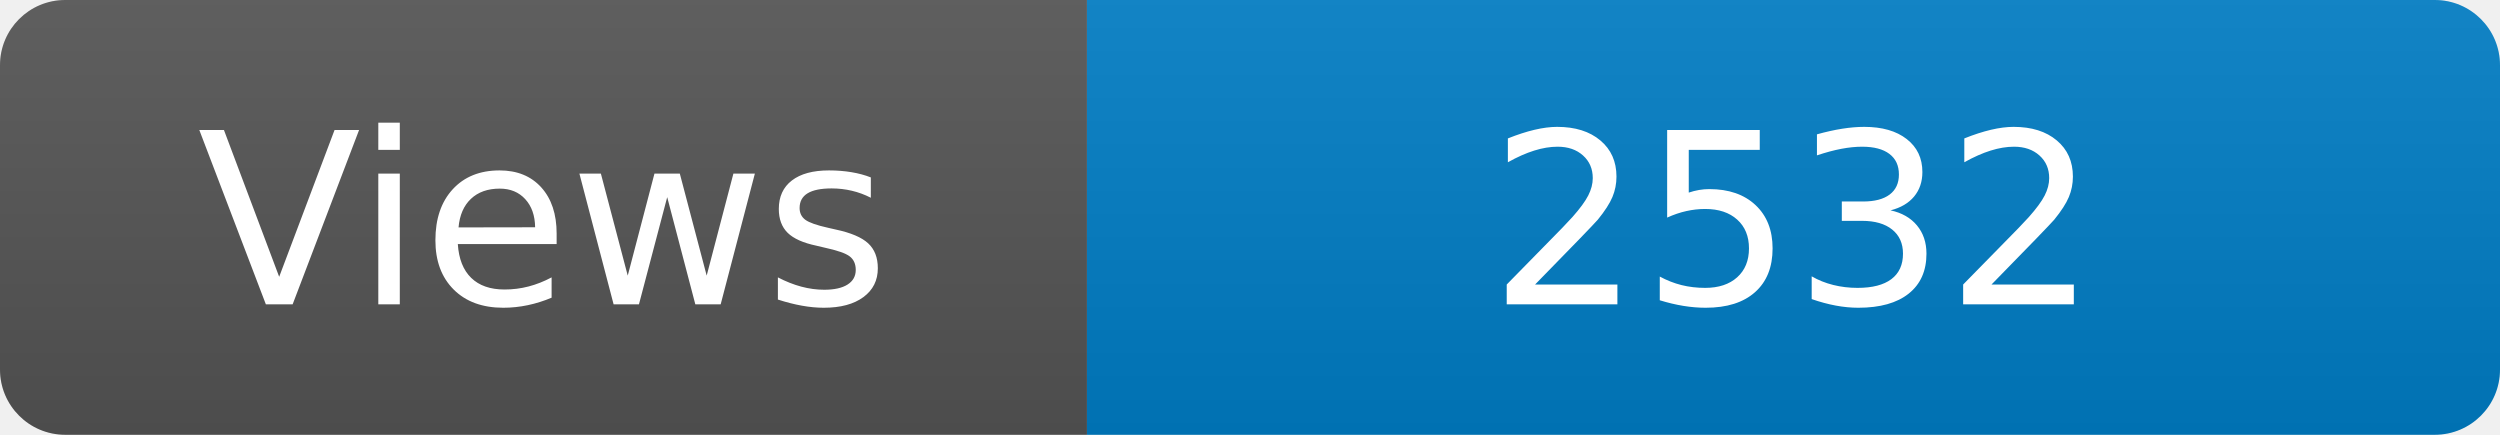
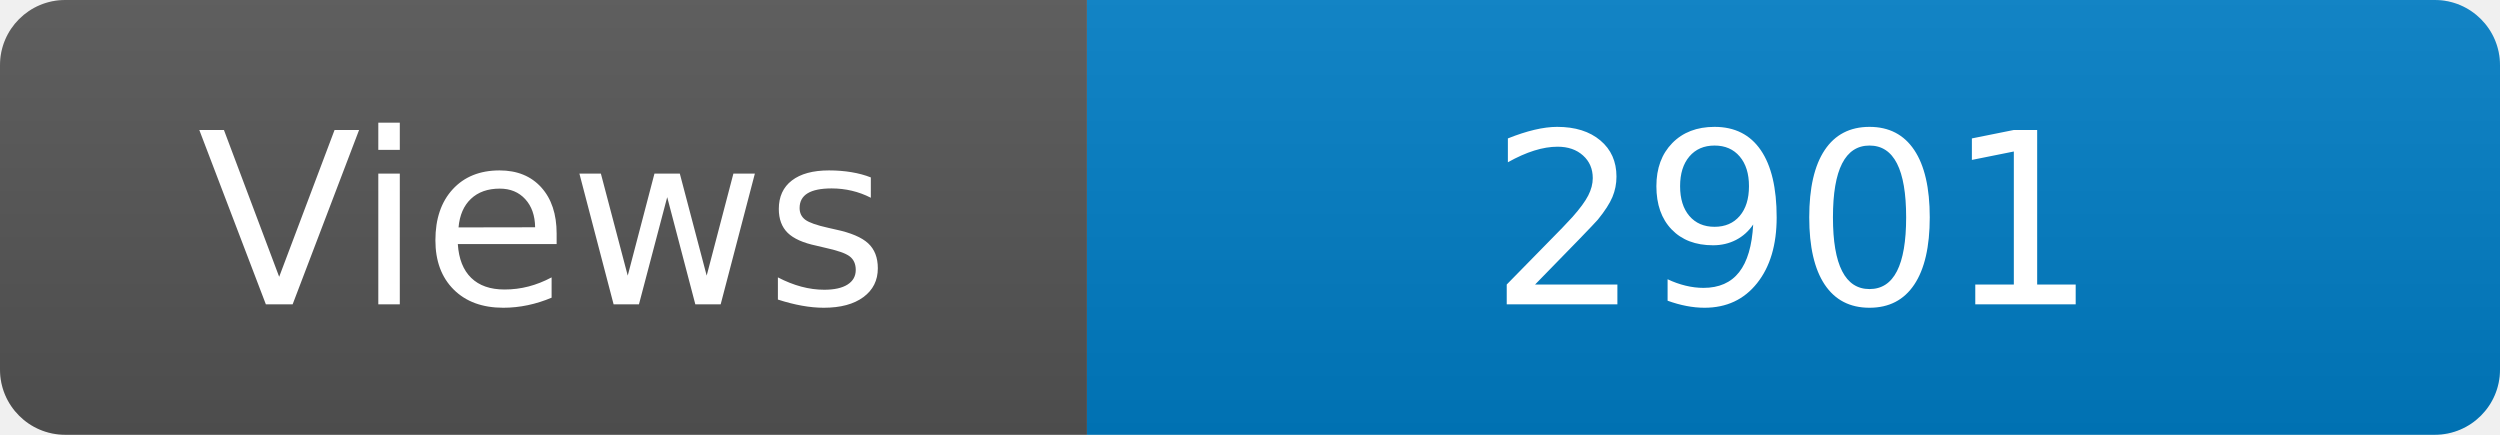
<svg xmlns="http://www.w3.org/2000/svg" width="115" height="20" role="img" aria-label="Maintained?: yes">
  <linearGradient id="s" x2="0" y2="100%">
    <stop offset="0" stop-color="#bbb" stop-opacity=".1" />
    <stop offset="1" stop-opacity=".1" />
  </linearGradient>
  <clipPath id="r">
    <rect width="115" height="20" rx="3" fill="#fff" />
  </clipPath>
  <g clip-path="url(#r)">
    <rect width="50" height="20" fill="#555" />
    <rect x="50" width="160" height="20" fill="#007ec6" />
    <rect width="115" height="20" fill="url(#s)" />
  </g>
  <g fill="#fff" text-anchor="middle" font-family="Verdana,Geneva,DejaVu Sans,sans-serif" font-size="110">
    <text x="250" y="140" transform="scale(.1)" fill="#fff">Views</text>
-     <text x="825" y="140" transform="scale(.1)" fill="#fff">2532</text>
+     <text x="825" y="140" transform="scale(.1)" fill="#fff">2901</text>
  </g>
</svg>
